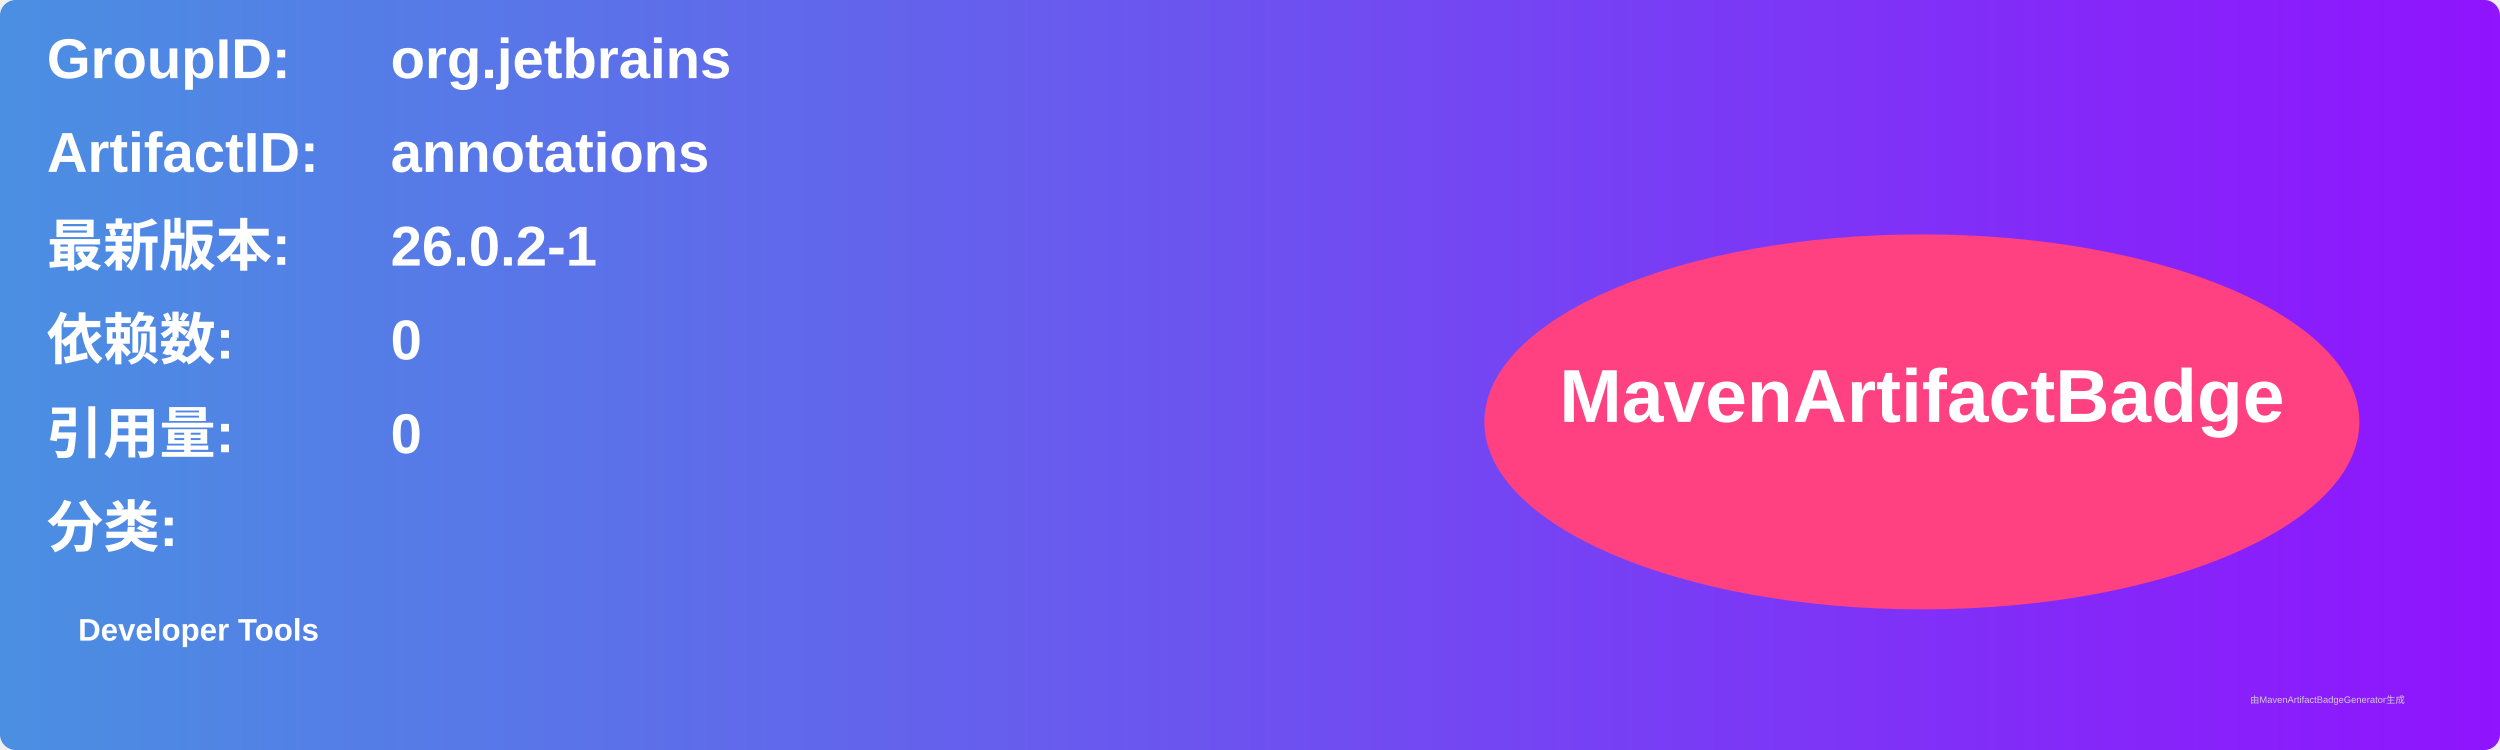
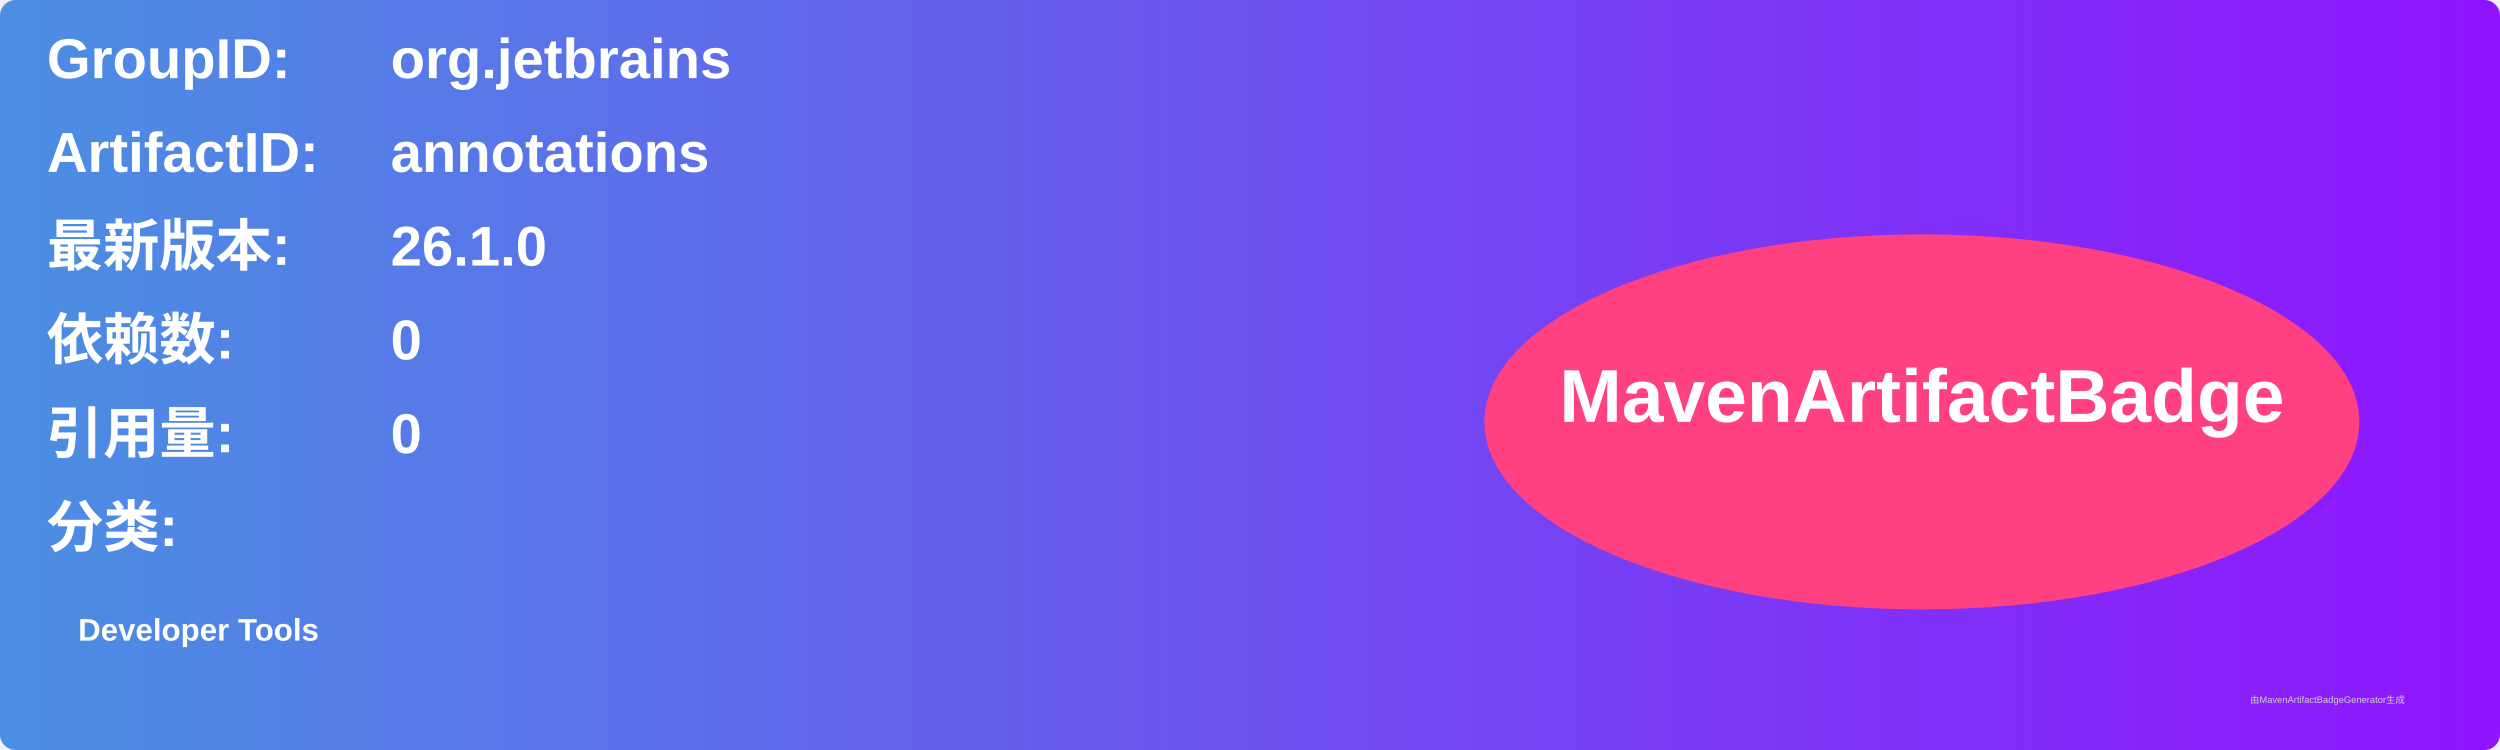
<svg xmlns="http://www.w3.org/2000/svg" width="800" height="240" viewBox="0 0 800 240">
  <linearGradient id="grad" x1="0%" y1="0%" x2="100%" y2="0%">
    <stop offset="0%" stop-color="#4a90e2" />
    <stop offset="100%" stop-color="#9013fe" />
  </linearGradient>
  <rect width="100%" height="100%" rx="5" ry="5" fill="url(#grad)" />
  <g transform="translate(15, 15)">
    <text x="0" y="10" font-family="Arial" font-size="18" fill="white" font-weight="bold" width="260">GroupID:</text>
    <text x="110" y="10" font-family="Arial" font-size="18" fill="white" font-weight="bold" width="460">org.jetbrains</text>
    <text x="0" y="40" font-family="Arial" font-size="18" fill="white" font-weight="bold" width="260">ArtifactID:</text>
    <text x="110" y="40" font-family="Arial" font-size="18" fill="white" font-weight="bold" width="460">annotations</text>
    <text x="0" y="70" font-family="Arial" font-size="18" fill="white" font-weight="bold">最新版本:</text>
    <text x="110" y="70" font-family="Arial" font-size="18" fill="white" font-weight="bold">
-       <tspan font-weight="bold">26.0.2-1</tspan>
+       <tspan font-weight="bold">26.1.0</tspan>
    </text>
    <text x="0" y="100" font-family="Arial" font-size="18" fill="white" font-weight="bold">依赖数: </text>
    <text x="110" y="100" font-family="Arial" font-size="18" fill="white">
      <tspan font-weight="bold">0</tspan>
    </text>
    <text x="0" y="130" font-family="Arial" font-size="18" fill="white" font-weight="bold">引用量: </text>
    <text x="110" y="130" font-family="Arial" font-size="18" fill="white">
      <tspan font-weight="bold">0</tspan>
    </text>
    <text x="0" y="160" font-family="Arial" font-size="18" fill="white" font-weight="bold">分类:</text>
    <text x="10" y="190" font-family="Arial" font-size="10" fill="white">
      <tspan font-weight="bold">Developer Tools</tspan>
    </text>
    <ellipse cx="600" cy="120" rx="140" ry="60" fill="#ff4081" />
    <text x="600" y="120" text-anchor="middle" font-family="Arial" font-size="24" fill="white" font-weight="bold">MavenArtifactBadge</text>
  </g>
  <text x="720" y="225" font-family="Arial" font-size="3" fill="#d0d0d0">由MavenArtifactBadgeGenerator生成</text>
</svg>
